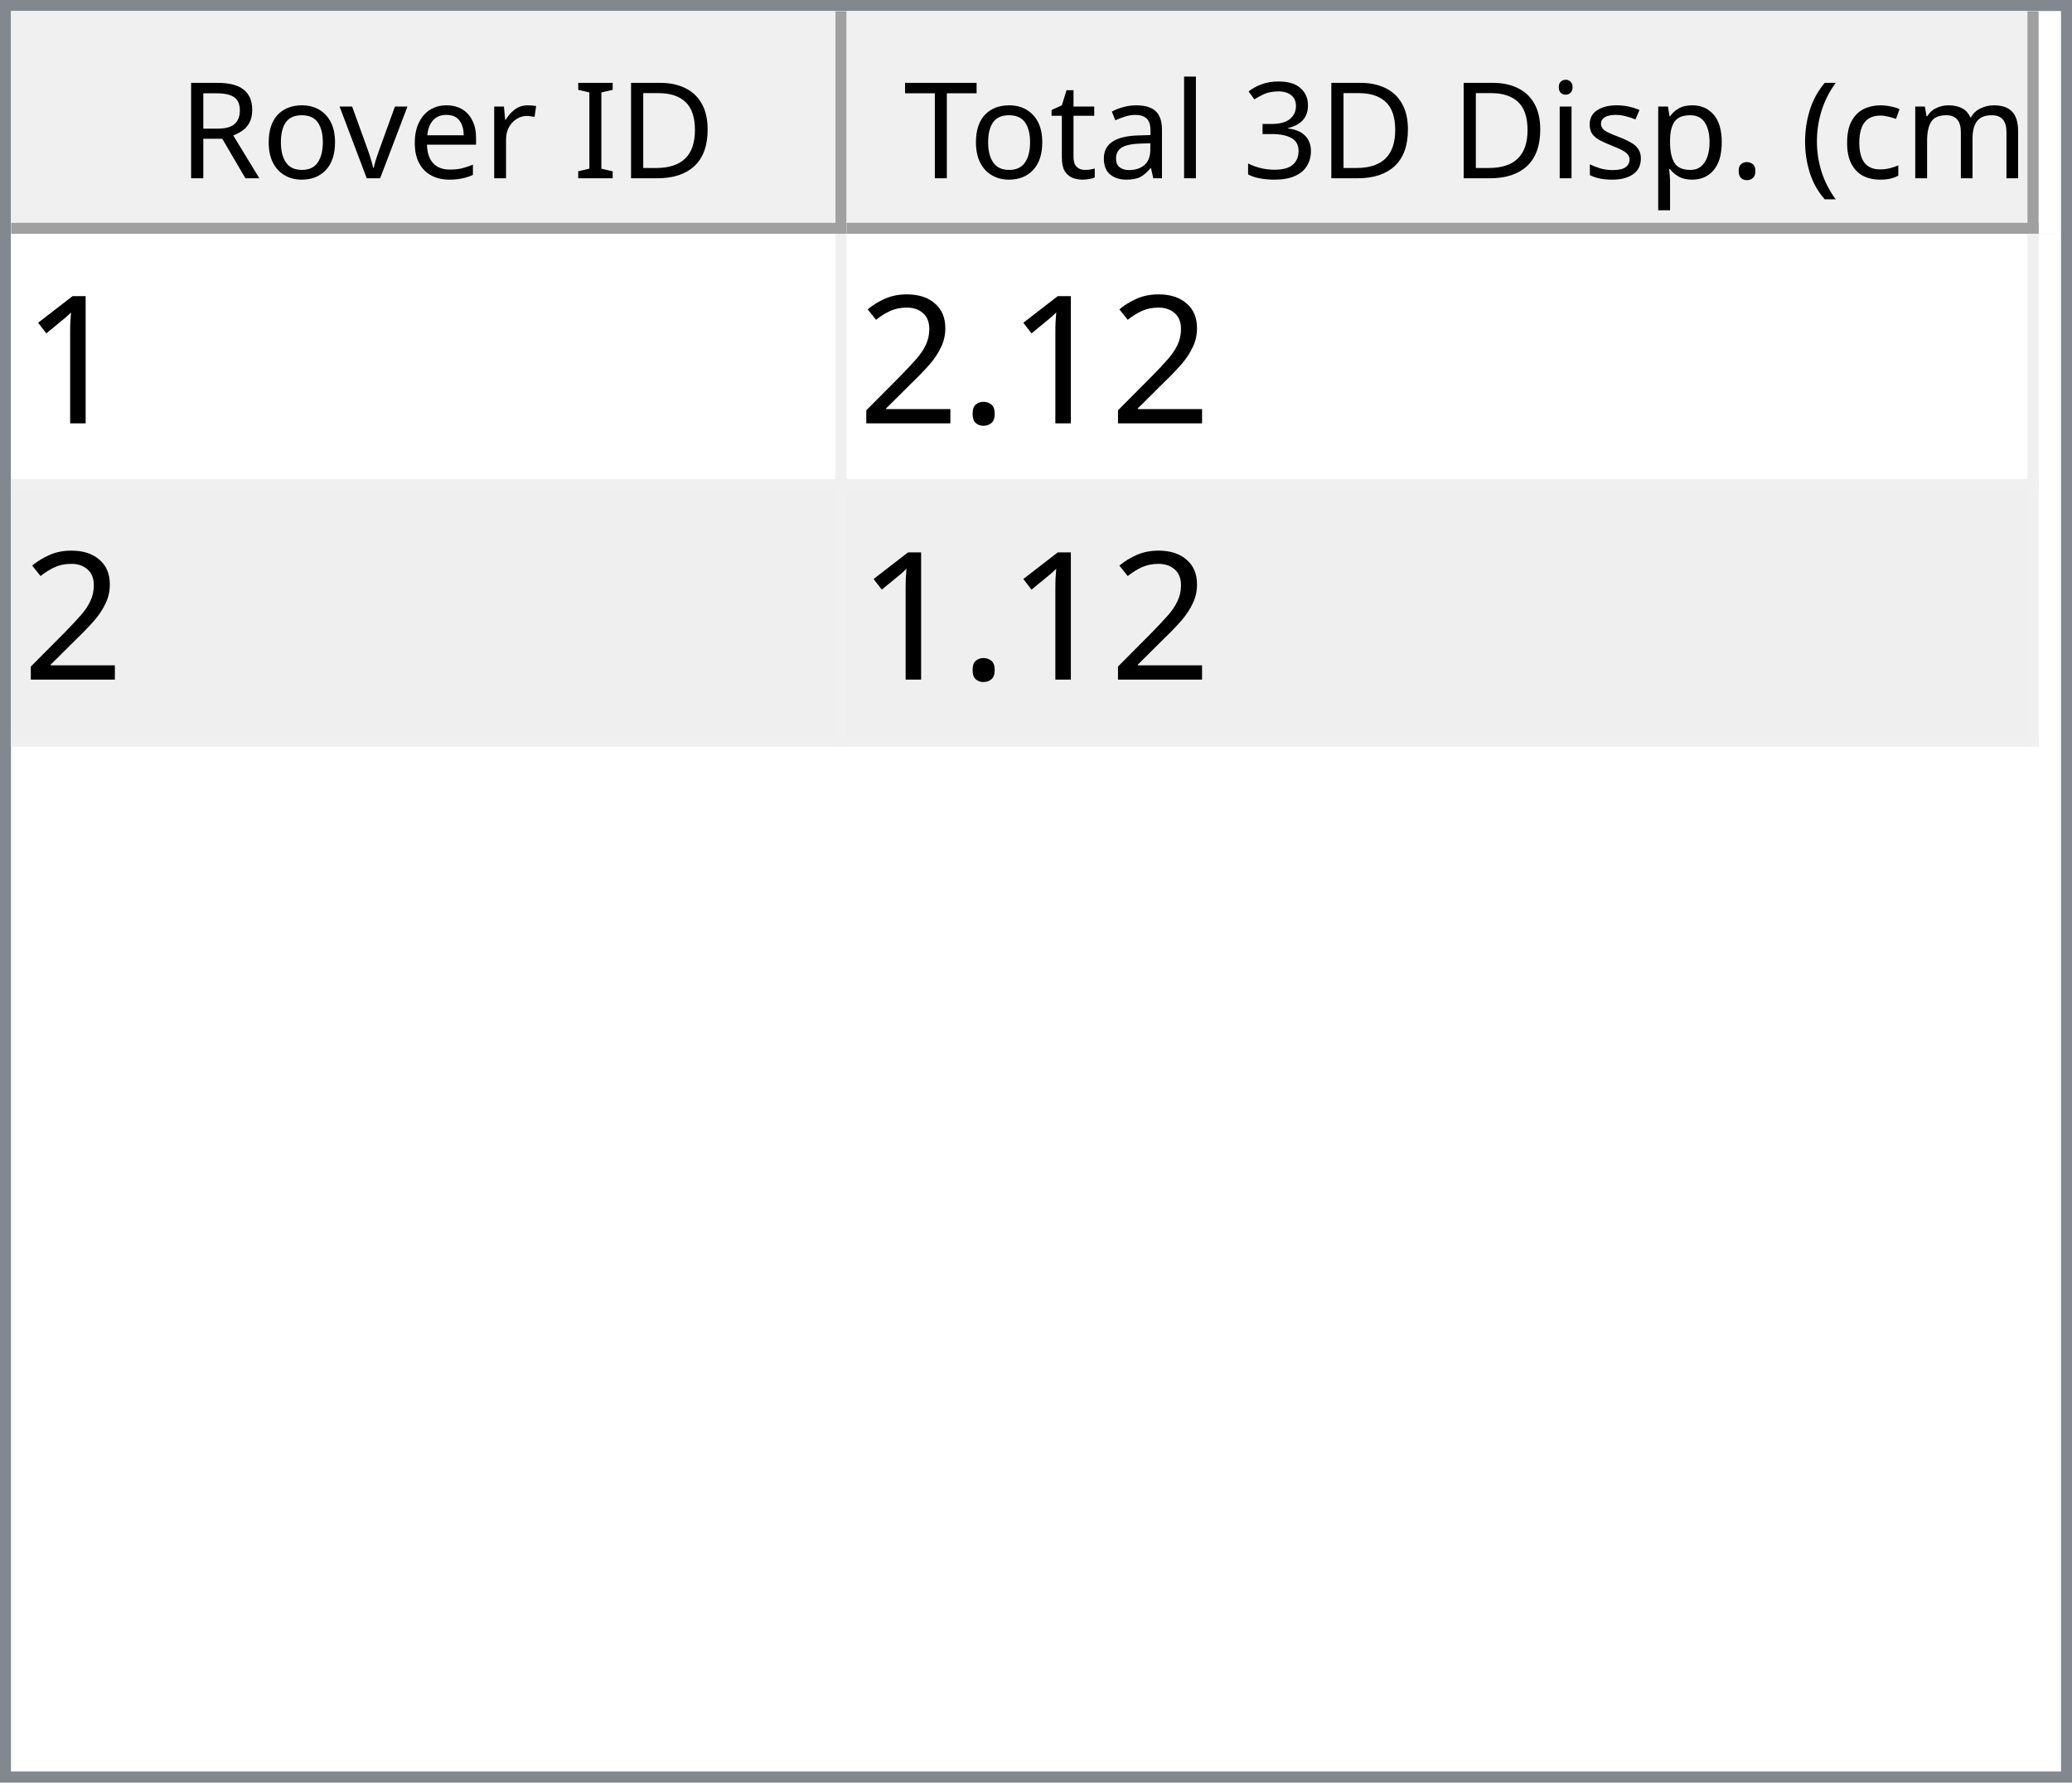
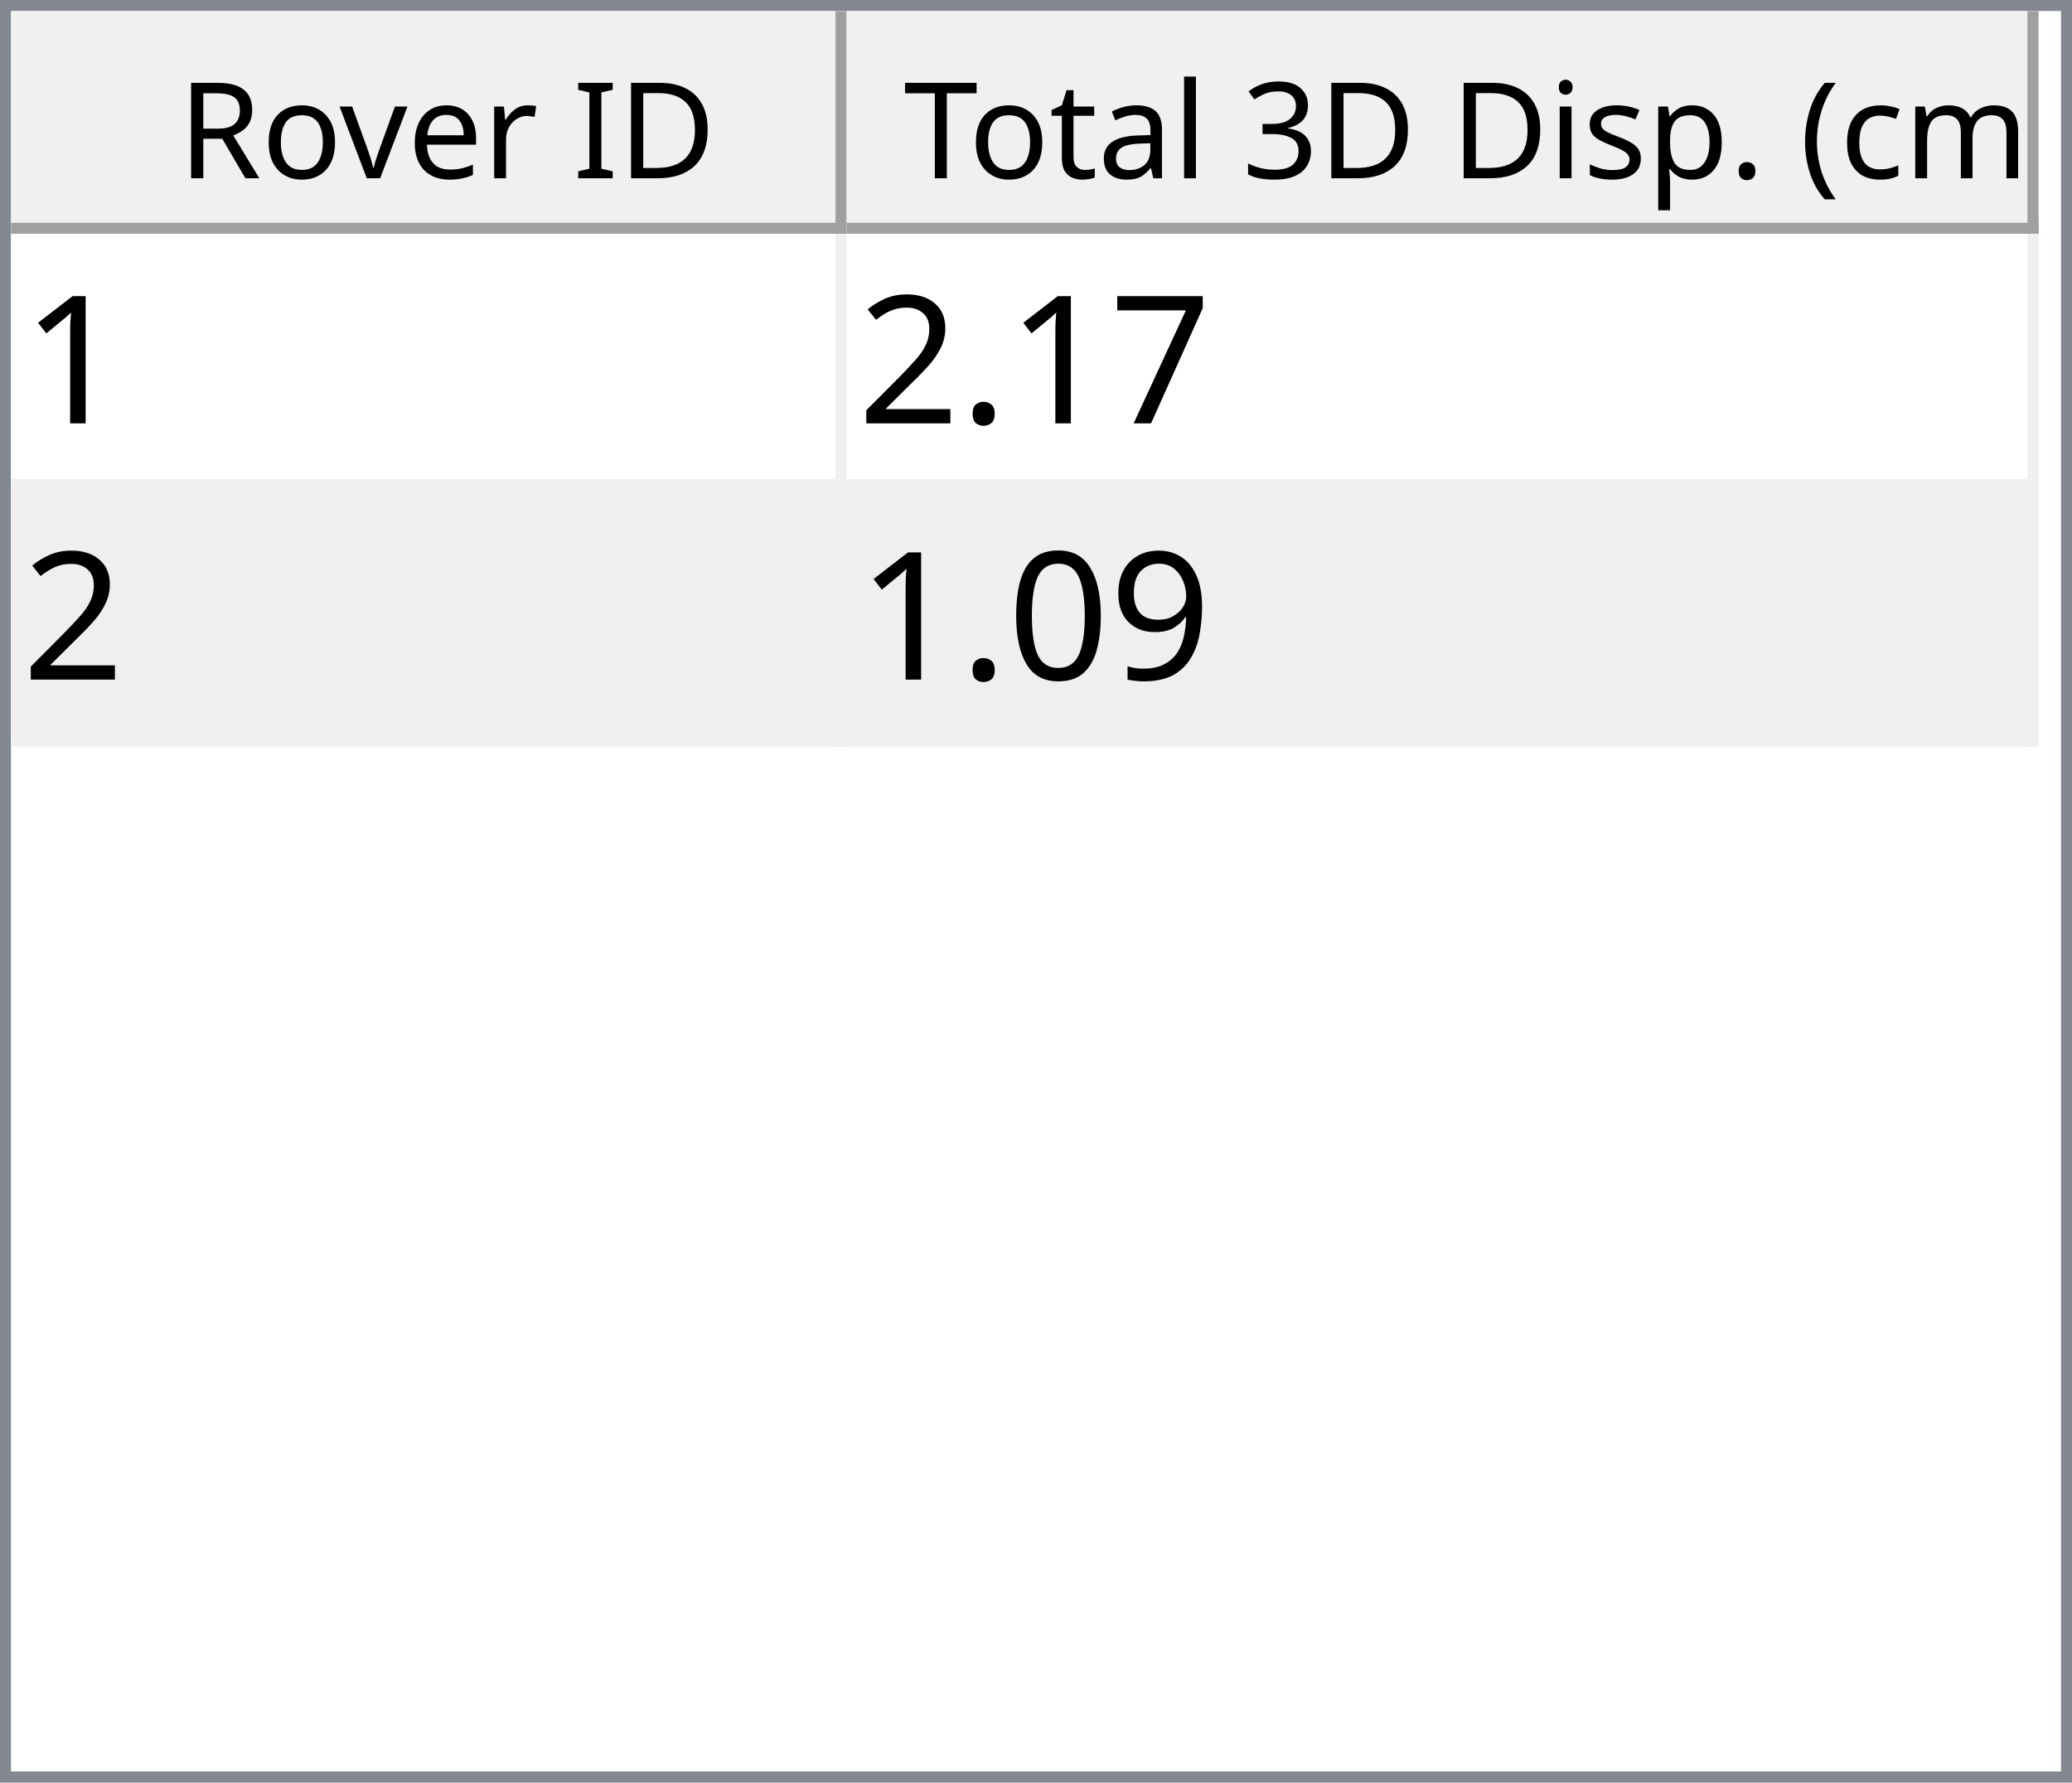
<svg xmlns="http://www.w3.org/2000/svg" style="fill-opacity:1; color-rendering:auto; color-interpolation:auto; text-rendering:auto; stroke:black; stroke-linecap:square; stroke-miterlimit:10; shape-rendering:auto; stroke-opacity:1; fill:black; stroke-dasharray:none; font-weight:normal; stroke-width:1; font-family:'Dialog'; font-style:normal; stroke-linejoin:miter; font-size:12px; stroke-dashoffset:0; image-rendering:auto;" width="186" height="160">
  <defs id="genericDefs" />
  <g>
    <defs id="defs1">
      <clipPath clipPathUnits="userSpaceOnUse" id="clipPath1">
        <path d="M0 0 L186 0 L186 160 L0 160 L0 0 Z" />
      </clipPath>
      <clipPath clipPathUnits="userSpaceOnUse" id="clipPath2">
        <path d="M0 0 L0 160 L186 160 L186 0 Z" />
      </clipPath>
      <clipPath clipPathUnits="userSpaceOnUse" id="clipPath3">
        <path d="M0 0 L0 20 L184 20 L184 0 Z" />
      </clipPath>
      <clipPath clipPathUnits="userSpaceOnUse" id="clipPath4">
        <path d="M0 0 L0 20 L75 20 L75 0 Z" />
      </clipPath>
      <clipPath clipPathUnits="userSpaceOnUse" id="clipPath5">
        <path d="M1 1 L1 19 L74 19 L74 1 Z" />
      </clipPath>
      <clipPath clipPathUnits="userSpaceOnUse" id="clipPath6">
        <path d="M0 0 L0 18 L73 18 L73 0 Z" />
      </clipPath>
      <clipPath clipPathUnits="userSpaceOnUse" id="clipPath7">
        <path d="M-0.5 -0.5 L-0.5 19.5 L74.5 19.5 L74.5 -0.5 Z" />
      </clipPath>
      <clipPath clipPathUnits="userSpaceOnUse" id="clipPath8">
        <path d="M0 0 L0 20 L107 20 L107 0 Z" />
      </clipPath>
      <clipPath clipPathUnits="userSpaceOnUse" id="clipPath9">
        <path d="M1 1 L1 19 L106 19 L106 1 Z" />
      </clipPath>
      <clipPath clipPathUnits="userSpaceOnUse" id="clipPath10">
        <path d="M0 0 L0 18 L105 18 L105 0 Z" />
      </clipPath>
      <clipPath clipPathUnits="userSpaceOnUse" id="clipPath11">
        <path d="M-0.5 -0.5 L-0.5 19.5 L106.5 19.5 L106.5 -0.5 Z" />
      </clipPath>
      <clipPath clipPathUnits="userSpaceOnUse" id="clipPath12">
        <path d="M0 0 L0 138 L184 138 L184 0 Z" />
      </clipPath>
      <clipPath clipPathUnits="userSpaceOnUse" id="clipPath13">
        <path d="M0 0 L0 46 L182 46 L182 0 Z" />
      </clipPath>
      <clipPath clipPathUnits="userSpaceOnUse" id="clipPath14">
        <path d="M-0.5 -0.5 L-0.5 45.5 L181.5 45.5 L181.5 -0.5 Z" />
      </clipPath>
      <clipPath clipPathUnits="userSpaceOnUse" id="clipPath15">
        <path d="M0 0 L0 22 L74 22 L74 0 Z" />
      </clipPath>
      <clipPath clipPathUnits="userSpaceOnUse" id="clipPath16">
        <path d="M0 0 L0 22 L106 22 L106 0 Z" />
      </clipPath>
      <font horiz-adv-x="64.551" id="font1">
        <font-face ascent="107.91" descent="25.098" units-per-em="100" style="font-style:normal; font-family:Segoe UI; font-weight:normal;" />
        <missing-glyph horiz-adv-x="64.551" d="M8.109 0 L8.109 68.266 L56.453 68.266 L56.453 0 L8.109 0 ZM15.328 7.234 L49.219 7.234 L49.219 61.031 L15.328 61.031 L15.328 7.234 Z" />
        <glyph unicode="D" horiz-adv-x="70.117" d="M9.188 0 L9.188 70.016 L28.516 70.016 Q65.531 70.016 65.531 35.891 Q65.531 19.672 55.25 9.836 Q44.969 0 27.734 0 L9.188 0 ZM17.391 62.594 L17.391 7.422 L27.828 7.422 Q41.609 7.422 49.273 14.797 Q56.938 22.172 56.938 35.688 Q56.938 62.594 28.328 62.594 L17.391 62.594 Z" />
        <glyph unicode="I" horiz-adv-x="26.611" d="M17.391 0 L9.188 0 L9.188 70.016 L17.391 70.016 L17.391 0 Z" />
        <glyph unicode=" " horiz-adv-x="27.393" d="" />
        <glyph unicode="r" horiz-adv-x="34.766" d="M34.188 41.891 Q32.078 43.5 28.125 43.5 Q23 43.5 19.555 38.672 Q16.109 33.844 16.109 25.484 L16.109 0 L8.109 0 L8.109 50 L16.109 50 L16.109 39.703 L16.312 39.703 Q18.016 44.969 21.531 47.922 Q25.047 50.875 29.391 50.875 Q32.516 50.875 34.188 50.203 L34.188 41.891 Z" />
        <glyph unicode="e" horiz-adv-x="52.295" d="M48.297 23 L12.984 23 Q13.188 14.656 17.484 10.109 Q21.781 5.562 29.297 5.562 Q37.75 5.562 44.828 11.141 L44.828 3.609 Q38.234 -1.172 27.391 -1.172 Q16.797 -1.172 10.742 5.641 Q4.688 12.453 4.688 24.812 Q4.688 36.469 11.305 43.82 Q17.922 51.172 27.734 51.172 Q37.547 51.172 42.922 44.828 Q48.297 38.484 48.297 27.203 L48.297 23 ZM40.094 29.781 Q40.047 36.719 36.75 40.578 Q33.453 44.438 27.594 44.438 Q21.922 44.438 17.969 40.383 Q14.016 36.328 13.094 29.781 L40.094 29.781 Z" />
        <glyph unicode="v" horiz-adv-x="47.9" d="M47.406 50 L27.484 0 L19.625 0 L0.688 50 L9.469 50 L22.172 13.672 Q23.578 9.672 23.922 6.688 L24.125 6.688 Q24.609 10.453 25.688 13.484 L38.969 50 L47.406 50 Z" />
        <glyph unicode="o" horiz-adv-x="58.594" d="M29 -1.172 Q17.922 -1.172 11.305 5.836 Q4.688 12.844 4.688 24.422 Q4.688 37.016 11.57 44.094 Q18.453 51.172 30.172 51.172 Q41.359 51.172 47.633 44.289 Q53.906 37.406 53.906 25.203 Q53.906 13.234 47.141 6.031 Q40.375 -1.172 29 -1.172 ZM29.594 44.438 Q21.875 44.438 17.383 39.188 Q12.891 33.938 12.891 24.703 Q12.891 15.828 17.43 10.695 Q21.969 5.562 29.594 5.562 Q37.359 5.562 41.531 10.594 Q45.703 15.625 45.703 24.906 Q45.703 34.281 41.531 39.359 Q37.359 44.438 29.594 44.438 Z" />
        <glyph unicode="R" horiz-adv-x="59.814" d="M59.375 0 L49.609 0 L37.891 19.625 Q36.281 22.359 34.766 24.289 Q33.25 26.219 31.664 27.438 Q30.078 28.656 28.25 29.219 Q26.422 29.781 24.125 29.781 L17.391 29.781 L17.391 0 L9.188 0 L9.188 70.016 L30.078 70.016 Q34.672 70.016 38.555 68.867 Q42.438 67.719 45.289 65.375 Q48.141 63.031 49.758 59.547 Q51.375 56.062 51.375 51.375 Q51.375 47.703 50.273 44.656 Q49.172 41.609 47.148 39.211 Q45.125 36.812 42.266 35.133 Q39.406 33.453 35.844 32.516 L35.844 32.328 Q37.594 31.547 38.891 30.547 Q40.188 29.547 41.359 28.18 Q42.531 26.812 43.68 25.078 Q44.828 23.344 46.234 21.047 L59.375 0 ZM17.391 62.594 L17.391 37.203 L28.516 37.203 Q31.594 37.203 34.203 38.133 Q36.812 39.062 38.719 40.797 Q40.625 42.531 41.703 45.047 Q42.781 47.562 42.781 50.688 Q42.781 56.297 39.141 59.445 Q35.5 62.594 28.609 62.594 L17.391 62.594 Z" />
        <glyph unicode=")" horiz-adv-x="30.176" d="M8.297 -15.922 L1.172 -15.922 Q16.406 2.344 16.406 26.812 Q16.406 51.469 1.078 70.016 L8.297 70.016 Q23.531 52.156 23.531 26.703 Q23.531 1.375 8.297 -15.922 Z" />
        <glyph unicode="m" horiz-adv-x="86.133" d="M79.109 0 L71.094 0 L71.094 28.719 Q71.094 37.016 68.531 40.727 Q65.969 44.438 59.906 44.438 Q54.781 44.438 51.195 39.75 Q47.609 35.062 47.609 28.516 L47.609 0 L39.594 0 L39.594 29.688 Q39.594 44.438 28.219 44.438 Q22.953 44.438 19.531 40.016 Q16.109 35.594 16.109 28.516 L16.109 0 L8.109 0 L8.109 50 L16.109 50 L16.109 42.094 L16.312 42.094 Q21.625 51.172 31.844 51.172 Q36.969 51.172 40.773 48.312 Q44.578 45.453 46 40.828 Q51.562 51.172 62.594 51.172 Q79.109 51.172 79.109 30.812 L79.109 0 Z" />
        <glyph unicode="c" horiz-adv-x="46.191" d="M42.188 2.297 Q36.422 -1.172 28.516 -1.172 Q17.828 -1.172 11.258 5.789 Q4.688 12.75 4.688 23.828 Q4.688 36.188 11.766 43.68 Q18.844 51.172 30.672 51.172 Q37.25 51.172 42.281 48.734 L42.281 40.531 Q36.719 44.438 30.375 44.438 Q22.703 44.438 17.797 38.945 Q12.891 33.453 12.891 24.516 Q12.891 15.719 17.508 10.641 Q22.125 5.562 29.891 5.562 Q36.422 5.562 42.188 9.906 L42.188 2.297 Z" />
        <glyph unicode="(" horiz-adv-x="30.176" d="M29.109 -15.922 L21.969 -15.922 Q6.844 1.375 6.844 26.703 Q6.844 52.156 21.969 70.016 L29.203 70.016 Q13.875 51.469 13.875 26.812 Q13.875 2.344 29.109 -15.922 Z" />
        <glyph unicode="." horiz-adv-x="21.68" d="M10.891 -1.078 Q8.641 -1.078 7.055 0.539 Q5.469 2.156 5.469 4.391 Q5.469 6.641 7.055 8.273 Q8.641 9.906 10.891 9.906 Q13.188 9.906 14.797 8.273 Q16.406 6.641 16.406 4.391 Q16.406 2.156 14.797 0.539 Q13.188 -1.078 10.891 -1.078 Z" />
        <glyph unicode="p" horiz-adv-x="58.789" d="M16.312 7.234 L16.109 7.234 L16.109 -23 L8.109 -23 L8.109 50 L16.109 50 L16.109 41.219 L16.312 41.219 Q22.219 51.172 33.594 51.172 Q43.266 51.172 48.688 44.461 Q54.109 37.75 54.109 26.469 Q54.109 13.922 48 6.375 Q41.891 -1.172 31.297 -1.172 Q21.578 -1.172 16.312 7.234 ZM16.109 27.391 L16.109 20.406 Q16.109 14.203 20.141 9.883 Q24.172 5.562 30.375 5.562 Q37.641 5.562 41.773 11.133 Q45.906 16.703 45.906 26.609 Q45.906 34.969 42.047 39.703 Q38.188 44.438 31.594 44.438 Q24.609 44.438 20.359 39.578 Q16.109 34.719 16.109 27.391 Z" />
        <glyph unicode="s" horiz-adv-x="42.432" d="M5.078 1.812 L5.078 10.406 Q11.625 5.562 19.484 5.562 Q30.031 5.562 30.031 12.594 Q30.031 14.594 29.125 15.992 Q28.219 17.391 26.68 18.461 Q25.141 19.531 23.07 20.383 Q21 21.234 18.609 22.172 Q15.281 23.484 12.766 24.828 Q10.25 26.172 8.57 27.859 Q6.891 29.547 6.031 31.695 Q5.172 33.844 5.172 36.719 Q5.172 40.234 6.789 42.945 Q8.406 45.656 11.086 47.484 Q13.766 49.312 17.211 50.242 Q20.656 51.172 24.312 51.172 Q30.812 51.172 35.938 48.922 L35.938 40.828 Q30.422 44.438 23.25 44.438 Q21 44.438 19.195 43.922 Q17.391 43.406 16.094 42.477 Q14.797 41.547 14.086 40.258 Q13.375 38.969 13.375 37.406 Q13.375 35.453 14.086 34.133 Q14.797 32.812 16.164 31.789 Q17.531 30.766 19.484 29.938 Q21.438 29.109 23.922 28.125 Q27.25 26.859 29.883 25.516 Q32.516 24.172 34.375 22.484 Q36.234 20.797 37.234 18.602 Q38.234 16.406 38.234 13.375 Q38.234 9.672 36.602 6.938 Q34.969 4.203 32.234 2.398 Q29.5 0.594 25.93 -0.289 Q22.359 -1.172 18.453 -1.172 Q10.75 -1.172 5.078 1.812 Z" />
        <glyph unicode="i" horiz-adv-x="24.219" d="M12.203 62.703 Q10.062 62.703 8.547 64.164 Q7.031 65.625 7.031 67.875 Q7.031 70.125 8.547 71.609 Q10.062 73.094 12.203 73.094 Q14.406 73.094 15.945 71.609 Q17.484 70.125 17.484 67.875 Q17.484 65.719 15.945 64.211 Q14.406 62.703 12.203 62.703 ZM16.109 0 L8.109 0 L8.109 50 L16.109 50 L16.109 0 Z" />
        <glyph unicode="3" horiz-adv-x="53.906" d="M46.531 19.828 Q46.531 15.094 44.75 11.211 Q42.969 7.328 39.719 4.57 Q36.469 1.812 31.93 0.297 Q27.391 -1.219 21.922 -1.219 Q11.922 -1.219 6 2.594 L6 11.188 Q13.094 5.609 22.219 5.609 Q25.875 5.609 28.828 6.539 Q31.781 7.469 33.906 9.227 Q36.031 10.984 37.18 13.477 Q38.328 15.969 38.328 19.094 Q38.328 32.812 18.797 32.812 L12.984 32.812 L12.984 39.594 L18.5 39.594 Q35.797 39.594 35.797 52.484 Q35.797 64.406 22.609 64.406 Q15.188 64.406 8.688 59.422 L8.688 67.188 Q15.375 71.188 24.609 71.188 Q29 71.188 32.57 69.969 Q36.141 68.75 38.68 66.555 Q41.219 64.359 42.609 61.281 Q44 58.203 44 54.5 Q44 40.672 30.031 36.719 L30.031 36.531 Q33.594 36.141 36.625 34.797 Q39.656 33.453 41.852 31.305 Q44.047 29.156 45.289 26.25 Q46.531 23.344 46.531 19.828 Z" />
        <glyph unicode="l" horiz-adv-x="24.219" d="M16.109 0 L8.109 0 L8.109 74.031 L16.109 74.031 L16.109 0 Z" />
        <glyph unicode="a" horiz-adv-x="50.879" d="M43.891 0 L35.891 0 L35.891 7.812 L35.688 7.812 Q30.469 -1.172 20.312 -1.172 Q12.844 -1.172 8.617 2.781 Q4.391 6.734 4.391 13.281 Q4.391 27.297 20.906 29.594 L35.891 31.688 Q35.891 44.438 25.594 44.438 Q16.547 44.438 9.281 38.281 L9.281 46.484 Q16.656 51.172 26.266 51.172 Q43.891 51.172 43.891 32.516 L43.891 0 ZM35.891 25.297 L23.828 23.641 Q18.266 22.859 15.43 20.875 Q12.594 18.891 12.594 13.875 Q12.594 10.203 15.211 7.883 Q17.828 5.562 22.172 5.562 Q28.125 5.562 32.008 9.742 Q35.891 13.922 35.891 20.312 L35.891 25.297 Z" />
        <glyph unicode="t" horiz-adv-x="33.887" d="M31.297 0.484 Q28.469 -1.078 23.828 -1.078 Q10.688 -1.078 10.688 13.578 L10.688 43.172 L2.094 43.172 L2.094 50 L10.688 50 L10.688 62.203 L18.703 64.797 L18.703 50 L31.297 50 L31.297 43.172 L18.703 43.172 L18.703 14.984 Q18.703 9.969 20.414 7.82 Q22.125 5.672 26.078 5.672 Q29.109 5.672 31.297 7.328 L31.297 0.484 Z" />
        <glyph unicode="T" horiz-adv-x="52.393" d="M50.594 62.594 L30.375 62.594 L30.375 0 L22.172 0 L22.172 62.594 L2 62.594 L2 70.016 L50.594 70.016 L50.594 62.594 Z" />
      </font>
      <font horiz-adv-x="75.0" id="font2">
        <font-face ascent="100.537" descent="21.973" units-per-em="100" style="font-style:normal; font-family:sans-serif; font-weight:normal;" />
        <missing-glyph horiz-adv-x="75.0" d="M12.5 0 L12.5 62.5 L62.5 62.5 L62.5 0 L12.5 0 ZM14.062 1.562 L60.938 1.562 L60.938 60.938 L14.062 60.938 L14.062 1.562 Z" />
        <glyph unicode="1" horiz-adv-x="55.615" d="M37.25 0 L28.469 0 L28.469 56 Q25.297 52.984 20.141 49.953 Q14.984 46.922 10.891 45.406 L10.891 53.906 Q18.266 57.375 23.781 62.305 Q29.297 67.234 31.594 71.875 L37.25 71.875 L37.25 0 Z" />
+         <glyph unicode="7" horiz-adv-x="55.615" d="M4.734 62.203 L4.734 70.656 L51.078 70.656 L51.078 63.812 Q44.234 56.547 37.523 44.484 Q30.812 32.422 27.156 19.672 Q24.516 10.688 23.781 0 L14.75 0 Q14.891 8.453 18.062 20.414 Q21.234 32.375 27.172 43.484 Q33.109 54.594 39.797 62.203 L4.734 62.203 Z" />
        <glyph unicode="." horiz-adv-x="27.783" d="M9.078 0 L9.078 10.016 L19.094 10.016 L19.094 0 L9.078 0 Z" />
        <glyph unicode="2" horiz-adv-x="55.615" d="M50.344 8.453 L50.344 0 L3.031 0 Q2.938 3.172 4.047 6.109 Q5.859 10.938 9.836 15.625 Q13.812 20.312 21.344 26.469 Q33.016 36.031 37.117 41.625 Q41.219 47.219 41.219 52.203 Q41.219 57.422 37.477 61.008 Q33.734 64.594 27.734 64.594 Q21.391 64.594 17.578 60.789 Q13.766 56.984 13.719 50.25 L4.688 51.172 Q5.609 61.281 11.664 66.578 Q17.719 71.875 27.938 71.875 Q38.234 71.875 44.242 66.164 Q50.25 60.453 50.25 52 Q50.25 47.703 48.492 43.555 Q46.734 39.406 42.656 34.812 Q38.578 30.219 29.109 22.219 Q21.188 15.578 18.945 13.211 Q16.703 10.844 15.234 8.453 L50.344 8.453 Z" />
+         <glyph unicode="9" horiz-adv-x="55.615" d="M5.469 16.547 L13.922 17.328 Q14.984 11.375 18.016 8.688 Q21.047 6 25.781 6 Q29.828 6 32.883 7.859 Q35.938 9.719 37.891 12.82 Q39.844 15.922 41.164 21.195 Q42.484 26.469 42.484 31.938 Q42.484 32.516 42.438 33.688 Q39.797 29.5 35.234 26.883 Q30.672 24.266 25.344 24.266 Q16.453 24.266 10.305 30.711 Q4.156 37.156 4.156 47.703 Q4.156 58.594 10.578 65.234 Q17 71.875 26.656 71.875 Q33.641 71.875 39.43 68.117 Q45.219 64.359 48.219 57.398 Q51.219 50.438 51.219 37.25 Q51.219 23.531 48.242 15.406 Q45.266 7.281 39.383 3.031 Q33.5 -1.219 25.594 -1.219 Q17.188 -1.219 11.867 3.445 Q6.547 8.109 5.469 16.547 ZM41.453 48.141 Q41.453 55.719 37.43 60.156 Q33.406 64.594 27.734 64.594 Q21.875 64.594 17.531 59.812 Q13.188 55.031 13.188 47.406 Q13.188 40.578 17.312 36.305 Q21.438 32.031 27.484 32.031 Q33.594 32.031 37.523 36.305 Q41.453 40.578 41.453 48.141 Z" />
+         <glyph unicode="0" horiz-adv-x="55.615" d="M4.156 35.297 Q4.156 48 6.766 55.742 Q9.375 63.484 14.523 67.68 Q19.672 71.875 27.484 71.875 Q33.25 71.875 37.594 69.555 Q41.938 67.234 44.773 62.867 Q47.609 58.5 49.219 52.227 Q50.828 45.953 50.828 35.297 Q50.828 22.703 48.242 14.969 Q45.656 7.234 40.508 3.008 Q35.359 -1.219 27.484 -1.219 Q17.141 -1.219 11.234 6.203 Q4.156 15.141 4.156 35.297 ZM13.188 35.297 Q13.188 17.672 17.312 11.836 Q21.438 6 27.484 6 Q33.547 6 37.672 11.859 Q41.797 17.719 41.797 35.297 Q41.797 52.984 37.672 58.789 Q33.547 64.594 27.391 64.594 Q21.344 64.594 17.719 59.469 Q13.188 52.938 13.188 35.297 Z" />
      </font>
    </defs>
    <g style="fill:white; stroke:white;">
      <rect x="0" y="0" width="186" style="clip-path:url(#clipPath1); stroke:none;" height="160" />
    </g>
    <g style="fill:white; text-rendering:optimizeSpeed; color-rendering:optimizeSpeed; image-rendering:optimizeSpeed; shape-rendering:crispEdges; stroke:white; color-interpolation:sRGB;">
      <rect x="0" width="186" height="160" y="0" style="stroke:none;" />
      <path style="stroke:none;" d="M0 160 L186 160 L186 0 L0 0 Z" />
    </g>
    <g style="fill:rgb(240,240,240); font-family:'Segoe UI'; stroke:rgb(240,240,240);">
      <rect x="0" y="0" width="186" style="clip-path:url(#clipPath2); stroke:none;" height="160" />
    </g>
    <g style="fill:rgb(130,135,144); font-family:'Segoe UI'; stroke:rgb(130,135,144);">
      <path d="M0 0 L186 0 L186 160 L0 160 L0 0 ZM1 1 L185 1 L185 159 L1 159 L1 1 Z" style="fill-rule:evenodd; clip-path:url(#clipPath2); stroke:none;" />
    </g>
    <g style="fill:white; font-family:'Segoe UI'; stroke:white;" transform="translate(1,1)">
      <rect x="0" y="0" width="184" style="clip-path:url(#clipPath3); stroke:none;" height="20" />
    </g>
    <g style="fill:rgb(240,240,240); font-family:'Segoe UI'; stroke:rgb(240,240,240);" transform="translate(1,1)">
      <rect x="0" y="0" width="75" style="clip-path:url(#clipPath4); stroke:none;" height="20" />
    </g>
    <g style="font-family:'Segoe UI';" transform="translate(2,2)">
      <text x="14" xml:space="preserve" y="14" style="clip-path:url(#clipPath6); stroke:none;">Rover ID</text>
    </g>
    <g style="fill:rgb(160,160,160); font-family:'Segoe UI'; stroke:rgb(160,160,160); stroke-linejoin:bevel;" transform="translate(1.5,1.5)">
      <line x1="74" x2="74" y1="0" style="fill:none; clip-path:url(#clipPath7);" y2="19" />
    </g>
    <g style="fill:rgb(160,160,160); font-family:'Segoe UI'; stroke:rgb(160,160,160); stroke-linejoin:bevel;" transform="matrix(1,0,0,1,1,1) translate(0.5,0.5)">
      <line x1="0" x2="74" y1="19" style="fill:none; clip-path:url(#clipPath7);" y2="19" />
    </g>
    <g style="fill:rgb(240,240,240); font-family:'Segoe UI'; stroke:rgb(240,240,240);" transform="translate(76,1)">
      <rect x="0" y="0" width="107" style="clip-path:url(#clipPath8); stroke:none;" height="20" />
    </g>
    <g style="font-family:'Segoe UI';" transform="translate(77,2)">
      <text x="1" xml:space="preserve" y="14" style="clip-path:url(#clipPath10); stroke:none;"> Total 3D Disp. (cm)</text>
    </g>
    <g style="fill:rgb(160,160,160); font-family:'Segoe UI'; stroke:rgb(160,160,160); stroke-linejoin:bevel;" transform="translate(76.5,1.5)">
      <line x1="106" x2="106" y1="0" style="fill:none; clip-path:url(#clipPath11);" y2="19" />
    </g>
    <g style="fill:rgb(160,160,160); font-family:'Segoe UI'; stroke:rgb(160,160,160); stroke-linejoin:bevel;" transform="matrix(1,0,0,1,76,1) translate(0.5,0.5)">
      <line x1="0" x2="106" y1="19" style="fill:none; clip-path:url(#clipPath11);" y2="19" />
    </g>
    <g style="fill:white; font-family:'Segoe UI'; stroke:white;" transform="translate(1,21)">
      <rect x="0" y="0" width="184" style="clip-path:url(#clipPath12); stroke:none;" height="138" />
    </g>
    <g style="fill:rgb(240,240,240); font-size:16px; font-family:sans-serif; stroke:rgb(240,240,240);" transform="translate(1,21)">
      <rect x="0" y="0" width="182" style="clip-path:url(#clipPath13); stroke:none;" height="46" />
      <line transform="translate(0.5,0.5)" x1="0" x2="181" y1="22" style="clip-path:url(#clipPath14); fill:none; stroke-linejoin:bevel;" y2="22" />
    </g>
    <g transform="matrix(1,0,0,1,1,21) translate(0.5,0.5)" style="fill:rgb(240,240,240); font-size:16px; font-family:sans-serif; stroke:rgb(240,240,240); stroke-linejoin:bevel;">
      <line x1="0" x2="181" y1="45" style="fill:none; clip-path:url(#clipPath14);" y2="45" />
    </g>
    <g transform="matrix(1,0,0,1,1,21) translate(0.5,0.5)" style="fill:rgb(240,240,240); font-size:16px; font-family:sans-serif; stroke:rgb(240,240,240); stroke-linejoin:bevel;">
      <line x1="74" x2="74" y1="0" style="fill:none; clip-path:url(#clipPath14);" y2="45" />
    </g>
    <g transform="matrix(1,0,0,1,1,21) translate(0.5,0.5)" style="fill:rgb(240,240,240); font-size:16px; font-family:sans-serif; stroke:rgb(240,240,240); stroke-linejoin:bevel;">
      <line x1="181" x2="181" y1="0" style="fill:none; clip-path:url(#clipPath14);" y2="45" />
    </g>
    <g style="fill:white; font-size:16px; font-family:sans-serif; stroke:white;" transform="matrix(1,0,0,1,1,21)">
      <rect x="0" y="0" width="74" style="clip-path:url(#clipPath15); stroke:none;" height="22" />
      <text x="1" y="17" style="fill:black; clip-path:url(#clipPath15); stroke:none;" xml:space="preserve">1</text>
    </g>
    <g style="fill:white; font-size:16px; font-family:sans-serif; stroke:white;" transform="matrix(1,0,0,1,1,21) translate(75,0)">
      <rect x="0" y="0" width="106" style="clip-path:url(#clipPath16); stroke:none;" height="22" />
-       <text x="1" y="17" style="fill:black; clip-path:url(#clipPath16); stroke:none;" xml:space="preserve">2.12</text>
+       <text x="1" y="17" style="fill:black; clip-path:url(#clipPath16); stroke:none;" xml:space="preserve">2.17</text>
    </g>
    <g style="fill:rgb(239,239,239); font-size:16px; font-family:sans-serif; stroke:rgb(239,239,239);" transform="matrix(1,0,0,1,1,21) translate(0,23)">
      <rect x="0" y="0" width="74" style="clip-path:url(#clipPath15); stroke:none;" height="22" />
      <text x="1" y="17" style="fill:black; clip-path:url(#clipPath15); stroke:none;" xml:space="preserve">2</text>
    </g>
    <g style="fill:rgb(239,239,239); font-size:16px; font-family:sans-serif; stroke:rgb(239,239,239);" transform="matrix(1,0,0,1,1,21) translate(75,23)">
      <rect x="0" y="0" width="106" style="clip-path:url(#clipPath16); stroke:none;" height="22" />
-       <text x="1" y="17" style="fill:black; clip-path:url(#clipPath16); stroke:none;" xml:space="preserve">1.12</text>
+       <text x="1" y="17" style="fill:black; clip-path:url(#clipPath16); stroke:none;" xml:space="preserve">1.09</text>
    </g>
  </g>
</svg>
